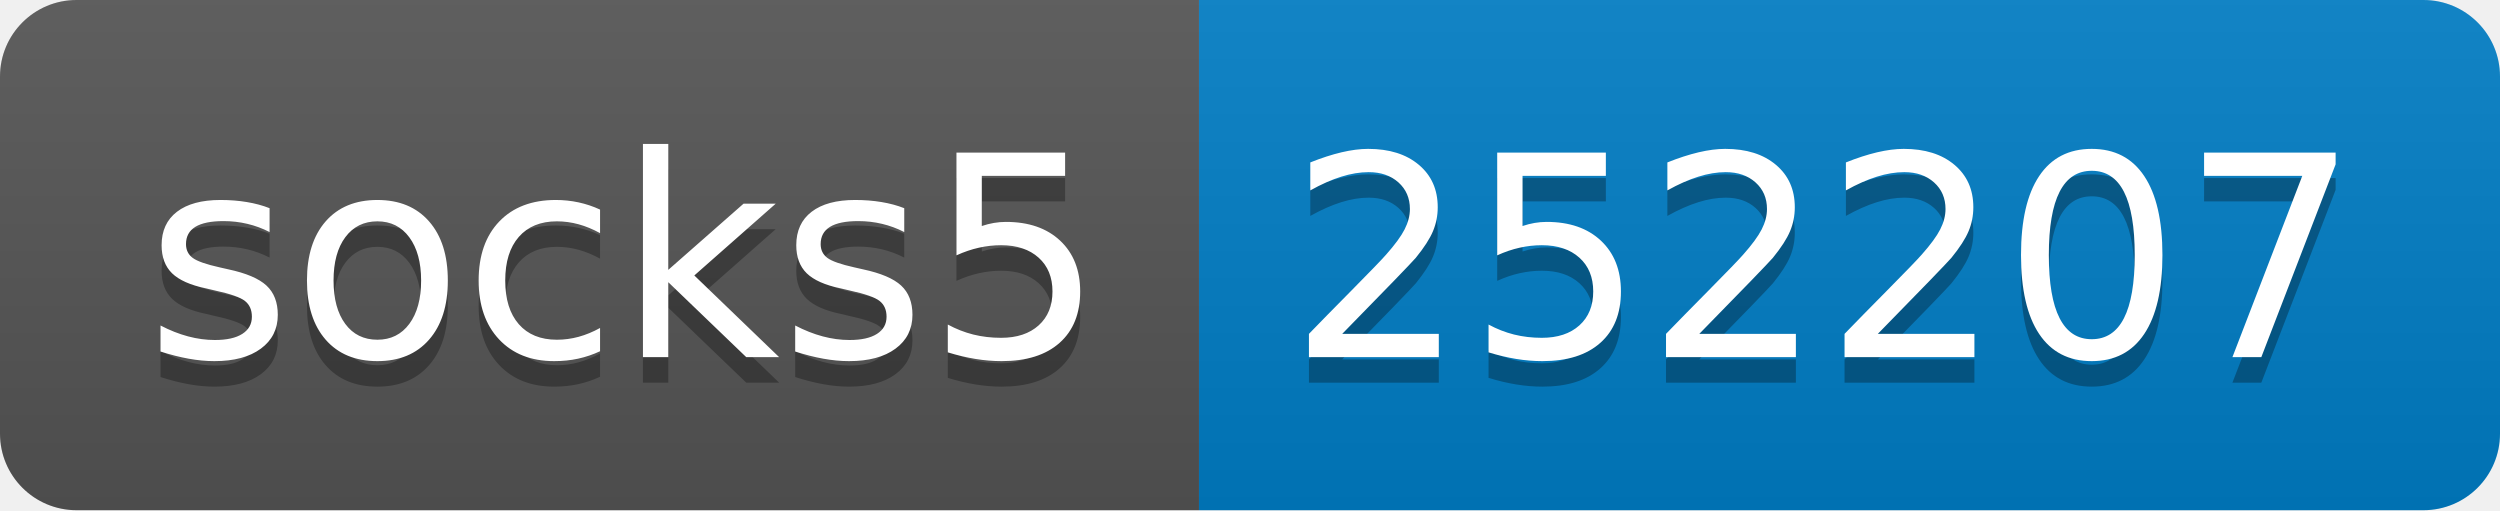
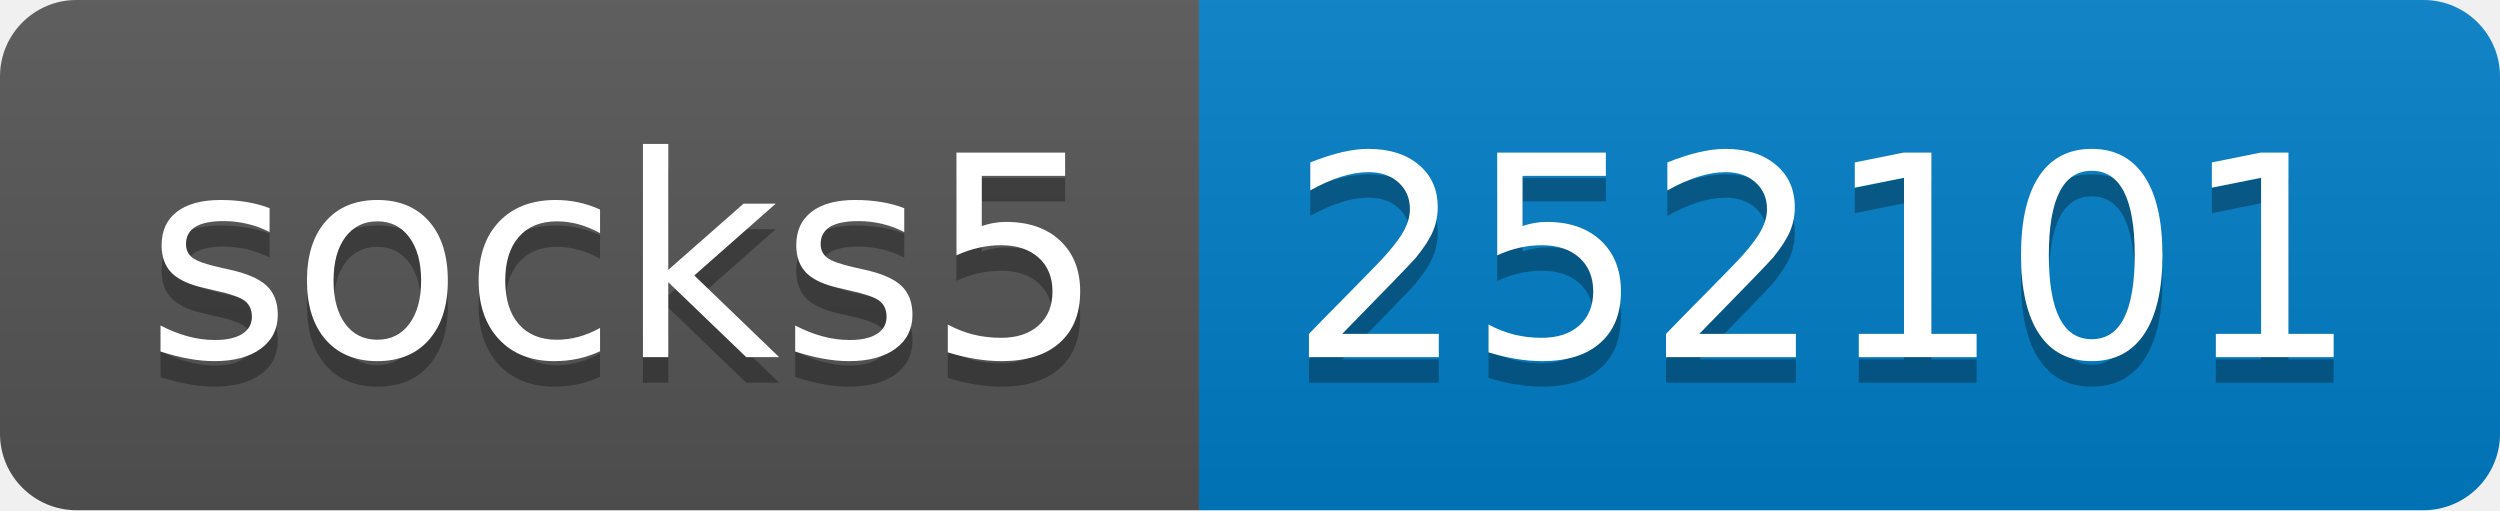
- <svg xmlns="http://www.w3.org/2000/svg" width="98" height="20" role="img" aria-label="socks5: 252207">
+ <svg xmlns="http://www.w3.org/2000/svg" width="98" height="20" role="img" aria-label="socks5: 252101">
  <linearGradient id="s" x2="0" y2="100%">
    <stop offset="0" stop-color="#bbb" stop-opacity=".1" />
    <stop offset="1" stop-opacity=".1" />
  </linearGradient>
  <clipPath id="r">
    <rect width="98" height="20" rx="3" fill="#fff" />
  </clipPath>
  <g clip-path="url(#r)">
    <rect width="47" height="20" fill="#555" />
    <rect x="47" width="51" height="20" fill="#007ec6" />
    <rect width="98" height="20" fill="url(#s)" />
  </g>
  <g fill="#fff" text-anchor="middle" font-family="Verdana,Geneva,DejaVu Sans,sans-serif" text-rendering="geometricPrecision" font-size="110">
    <text aria-hidden="true" x="245" y="150" fill="#010101" fill-opacity=".3" transform="scale(.1)" textLength="370">socks5</text>
    <text x="245" y="140" transform="scale(.1)" fill="#fff" textLength="370">socks5</text>
-     <text aria-hidden="true" x="715" y="150" fill="#010101" fill-opacity=".3" transform="scale(.1)" textLength="410">252207</text>
-     <text x="715" y="140" transform="scale(.1)" fill="#fff" textLength="410">252207</text>
+     <text aria-hidden="true" x="715" y="150" fill="#010101" fill-opacity=".3" transform="scale(.1)" textLength="410">252101</text>
+     <text x="715" y="140" transform="scale(.1)" fill="#fff" textLength="410">252101</text>
  </g>
</svg>
